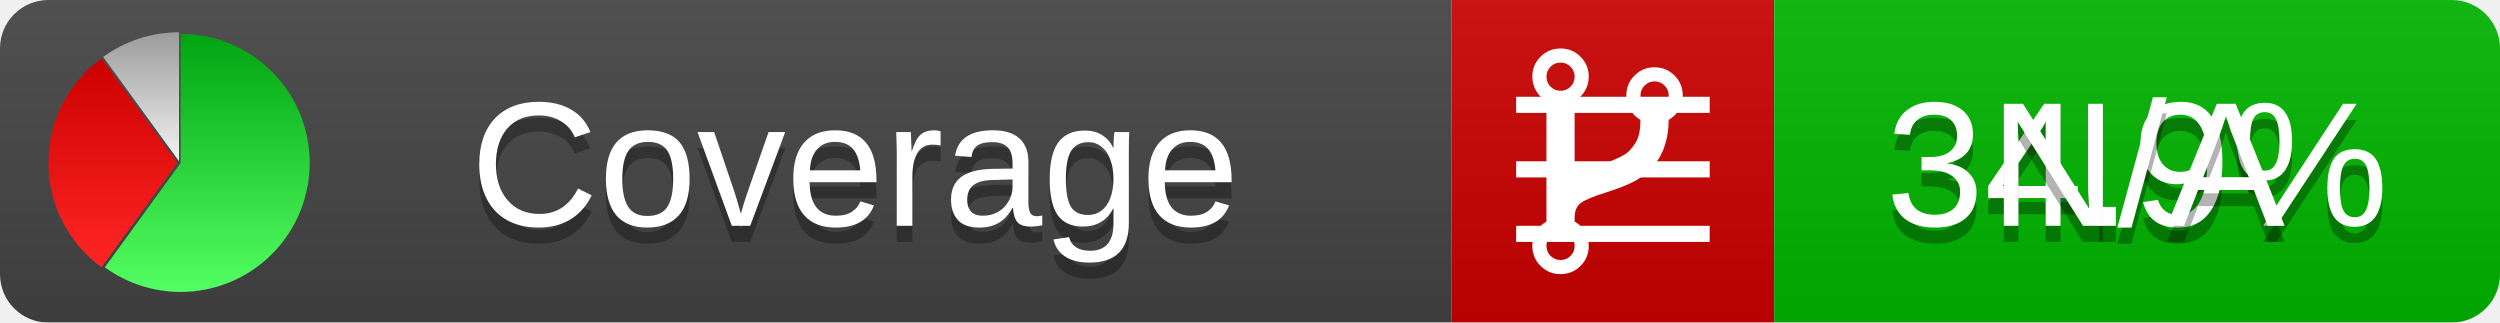
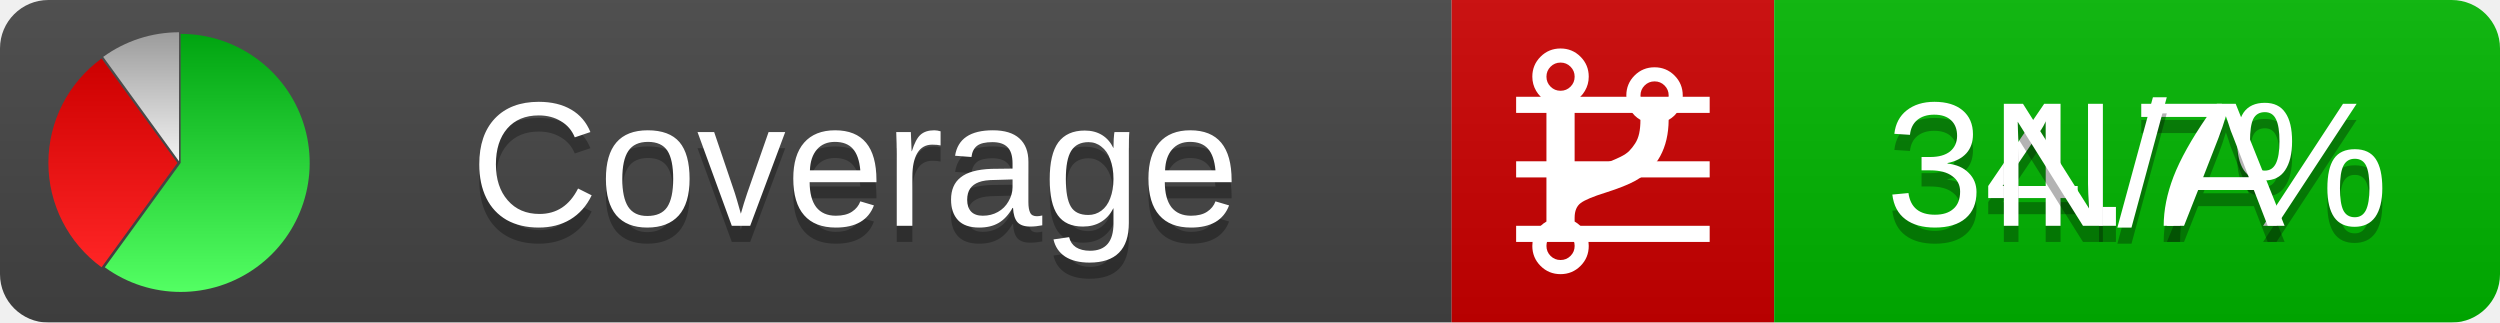
<svg xmlns="http://www.w3.org/2000/svg" xmlns:xlink="http://www.w3.org/1999/xlink" width="155" height="20">
  <style type="text/css">
          
            @keyframes fadeout {
              0 % { visibility: visible; opacity: 1; }
              40% { visibility: visible; opacity: 1; }
              50% { visibility: hidden; opacity: 0; }
              90% { visibility: hidden; opacity: 0; }
              100% { visibility: visible; opacity: 1; }
            }
            @keyframes fadein {
              0% { visibility: hidden; opacity: 0; }
              40% { visibility: hidden; opacity: 0; }
              50% { visibility: visible; opacity: 1; }
              90% { visibility: visible; opacity: 1; }
              100% { visibility: hidden; opacity: 0; }
            }
            .linecoverage {
                animation-duration: 10s;
                animation-name: fadeout;
                animation-iteration-count: infinite;
            }
            .branchcoverage {
                animation-duration: 10s;
                animation-name: fadein;
                animation-iteration-count: infinite;
            }
          
    </style>
  <defs>
    <linearGradient id="gradient" x2="0" y2="100%">
      <stop offset="0" stop-color="#bbb" stop-opacity=".1" />
      <stop offset="1" stop-opacity=".1" />
    </linearGradient>
    <linearGradient id="green" x2="0" y2="100%">
      <stop offset="0" stop-color="#00A410" />
      <stop offset="1" stop-color="#53FF63" />
    </linearGradient>
    <linearGradient id="red" x2="0" y2="100%">
      <stop offset="0" stop-color="#C00" />
      <stop offset="1" stop-color="#FF2525" />
    </linearGradient>
    <linearGradient id="gray" x2="0" y2="100%">
      <stop offset="0" stop-color="#9B9B9B" />
      <stop offset="1" stop-color="#F3F3F3" />
    </linearGradient>
    <mask id="mask">
      <rect width="155" height="20" rx="3" fill="#fff" />
    </mask>
    <g id="icon">
      <path style="fill:url(#green);" d="M205,202.5 l0,-200 a200,200 0 1,1 -117.558,361.803 z" />
      <path style="fill:url(#red);" d="M200,202.5 l-117.558,161.803 a200,200 0 0,1 0,-323.607 z" />
      <path style="fill:url(#gray);" d="M202.5,200 l-117.558,-161.803 a200,200 0 0,1 117.558,-38.196 z" />
    </g>
  </defs>
  <g mask="url(#mask)">
    <rect x="0" y="0" width="90" height="20" fill="#444" />
    <rect x="90" y="0" width="20" height="20" fill="#c00" />
    <rect x="110" y="0" width="45" height="20" fill="#00B600" />
    <rect x="0" y="0" width="155" height="20" fill="url(#gradient)" />
  </g>
  <g>
    <path class="linecoverage" stroke="#fff" d="M94 6.5 h12 M94 10.5 h12 M94 14.5 h12" />
    <path class="branchcoverage" fill="#fff" d="m 97.628,15.247 q 0,-0.364 -0.255,-0.619 -0.255,-0.255 -0.619,-0.255 -0.364,0 -0.619,0.255 -0.255,0.255 -0.255,0.619 0,0.364 0.255,0.619 0.255,0.255 0.619,0.255 0.364,0 0.619,-0.255 0.255,-0.255 0.255,-0.619 z m 0,-10.493 q 0,-0.364 -0.255,-0.619 -0.255,-0.255 -0.619,-0.255 -0.364,0 -0.619,0.255 -0.255,0.255 -0.255,0.619 0,0.364 0.255,0.619 0.255,0.255 0.619,0.255 0.364,0 0.619,-0.255 0.255,-0.255 0.255,-0.619 z m 5.83,1.166 q 0,-0.364 -0.255,-0.619 -0.255,-0.255 -0.619,-0.255 -0.364,0 -0.619,0.255 -0.255,0.255 -0.255,0.619 0,0.364 0.255,0.619 0.255,0.255 0.619,0.255 0.364,0 0.619,-0.255 0.255,-0.255 0.255,-0.619 z m 0.874,0 q 0,0.474 -0.237,0.879 -0.237,0.405 -0.638,0.633 -0.018,2.614 -2.059,3.771 -0.619,0.346 -1.849,0.738 -1.166,0.364 -1.544,0.647 -0.378,0.282 -0.378,0.911 l 0,0.237 q 0.401,0.228 0.638,0.633 0.237,0.405 0.237,0.879 0,0.729 -0.51,1.239 -0.51,0.51 -1.239,0.51 -0.729,0 -1.239,-0.51 -0.51,-0.51 -0.51,-1.239 0,-0.474 0.237,-0.879 0.237,-0.405 0.638,-0.633 l 0,-7.469 q -0.401,-0.228 -0.638,-0.633 -0.237,-0.405 -0.237,-0.879 0,-0.729 0.51,-1.239 0.51,-0.51 1.239,-0.51 0.729,0 1.239,0.51 0.51,0.51 0.51,1.239 0,0.474 -0.237,0.879 -0.237,0.405 -0.638,0.633 l 0,4.527 q 0.492,-0.237 1.403,-0.519 0.501,-0.155 0.797,-0.269 0.296,-0.114 0.642,-0.282 0.346,-0.169 0.537,-0.36 0.191,-0.191 0.369,-0.465 0.178,-0.273 0.255,-0.633 0.077,-0.36 0.077,-0.833 -0.401,-0.228 -0.638,-0.633 -0.237,-0.405 -0.237,-0.879 0,-0.729 0.51,-1.239 0.51,-0.51 1.239,-0.51 0.729,0 1.239,0.51 0.51,0.51 0.51,1.239 z" />
  </g>
  <g fill="#fff" text-anchor="middle" font-family="Verdana,Arial,Geneva,sans-serif" font-size="11">
    <a xlink:href="https://github.com/danielpalme/ReportGenerator" target="_top">
      <use xlink:href="#icon" transform="translate(3,2) scale(.04)" />
    </a>
    <text x="53" y="15" fill="#010101" fill-opacity=".3">Coverage</text>
    <text x="53" y="14" fill="#fff">Coverage</text>
-     <text class="linecoverage" x="132.5" y="15" fill="#010101" fill-opacity=".3">34.9%</text>
-     <text class="linecoverage" x="132.5" y="14">34.9%</text>
+     <text class="linecoverage" x="132.5" y="15" fill="#010101" fill-opacity=".3">34.7%</text>
+     <text class="linecoverage" x="132.5" y="14">34.7%</text>
    <text class="branchcoverage" x="132.5" y="15" fill="#010101" fill-opacity=".3">N/A</text>
    <text class="branchcoverage" x="132.5" y="14">N/A</text>
  </g>
  <g>
    <rect class="linecoverage" x="90" y="0" width="65" height="20" fill-opacity="0" />
    <rect class="branchcoverage" x="90" y="0" width="65" height="20" fill-opacity="0" />
  </g>
</svg>
